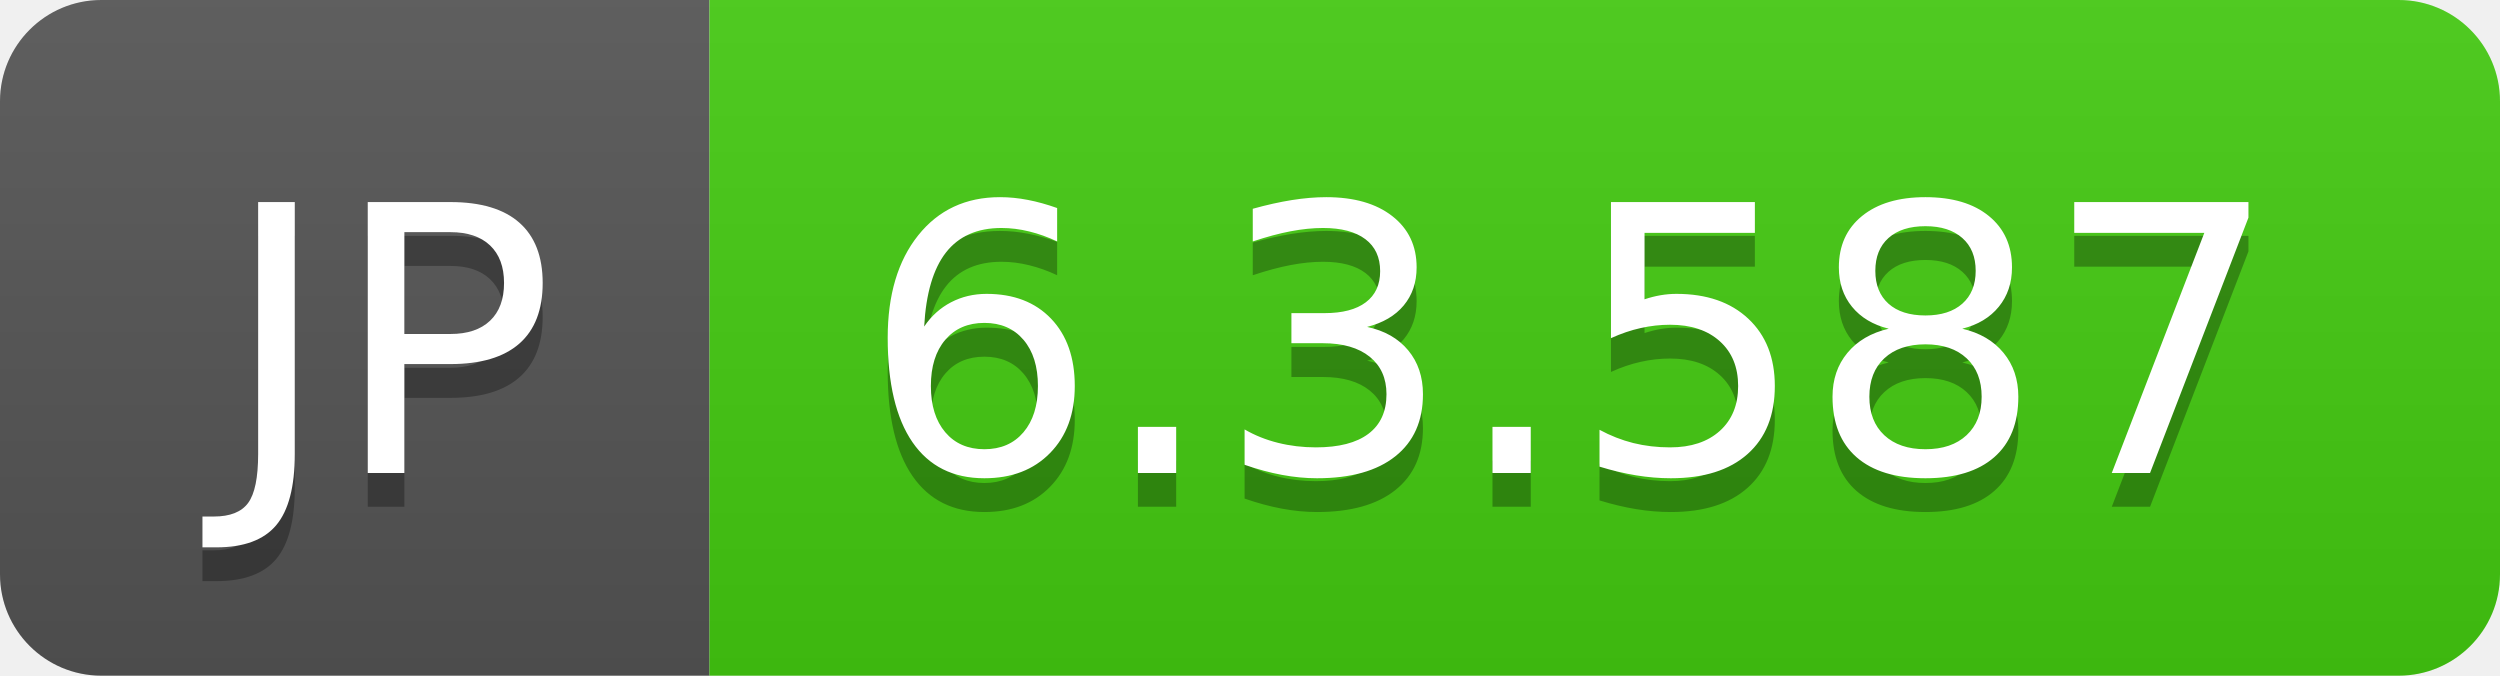
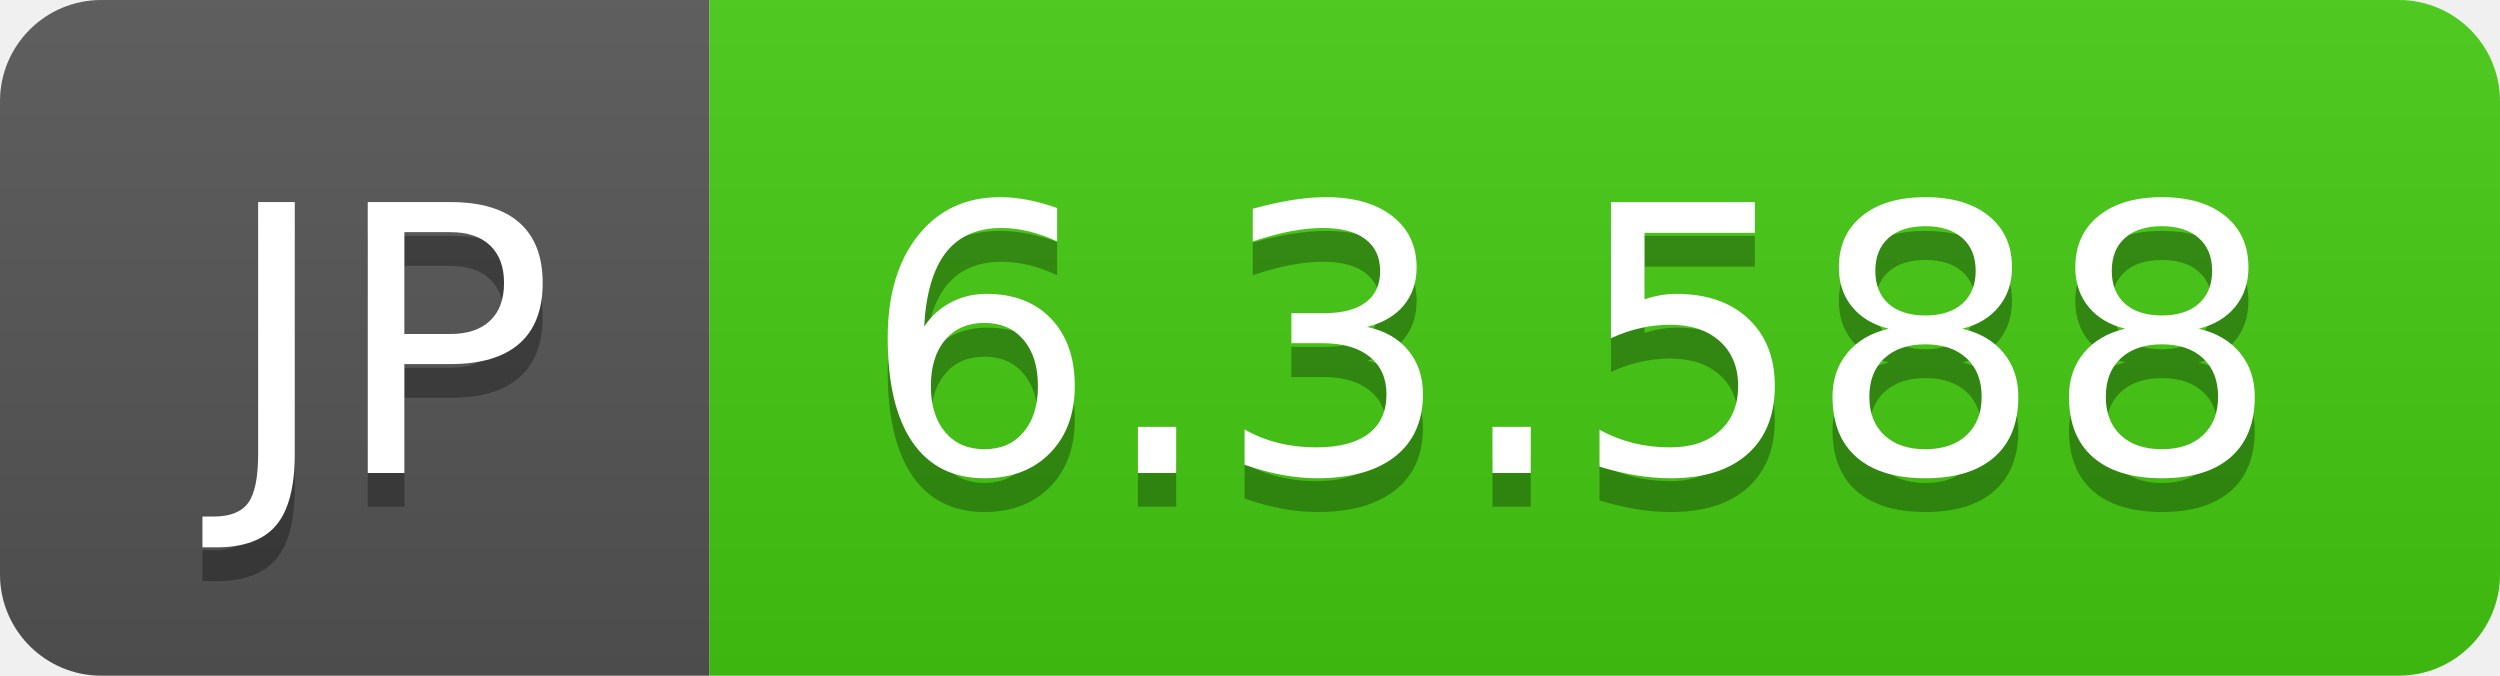
- <svg xmlns="http://www.w3.org/2000/svg" width="74" height="20" role="img" aria-label="JP: 6.3.587">
+ <svg xmlns="http://www.w3.org/2000/svg" width="74" height="20" role="img" aria-label="JP: 6.3.588">
  <linearGradient id="s" x2="0" y2="100%">
    <stop offset="0" stop-color="#bbb" stop-opacity=".1" />
    <stop offset="1" stop-opacity=".1" />
  </linearGradient>
  <clipPath id="r">
    <rect width="74" height="20" rx="3" fill="#fff" />
  </clipPath>
  <g clip-path="url(#r)">
    <rect width="21" height="20" fill="#555" />
    <rect x="21" width="53" height="20" fill="#4c1" />
    <rect width="74" height="20" fill="url(#s)" />
  </g>
  <g fill="#fff" text-anchor="middle" font-family="Verdana,Geneva,DejaVu Sans,sans-serif" text-rendering="geometricPrecision" font-size="110">
    <text aria-hidden="true" x="115" y="150" fill="#010101" fill-opacity=".3" transform="scale(.1)" textLength="110">JP</text>
    <text x="115" y="140" transform="scale(.1)" fill="#fff" textLength="110">JP</text>
-     <text aria-hidden="true" x="465" y="150" fill="#010101" fill-opacity=".3" transform="scale(.1)" textLength="430">6.3.587</text>
-     <text x="465" y="140" transform="scale(.1)" fill="#fff" textLength="430">6.3.587</text>
+     <text aria-hidden="true" x="465" y="150" fill="#010101" fill-opacity=".3" transform="scale(.1)" textLength="430">6.3.588</text>
+     <text x="465" y="140" transform="scale(.1)" fill="#fff" textLength="430">6.3.588</text>
  </g>
</svg>
